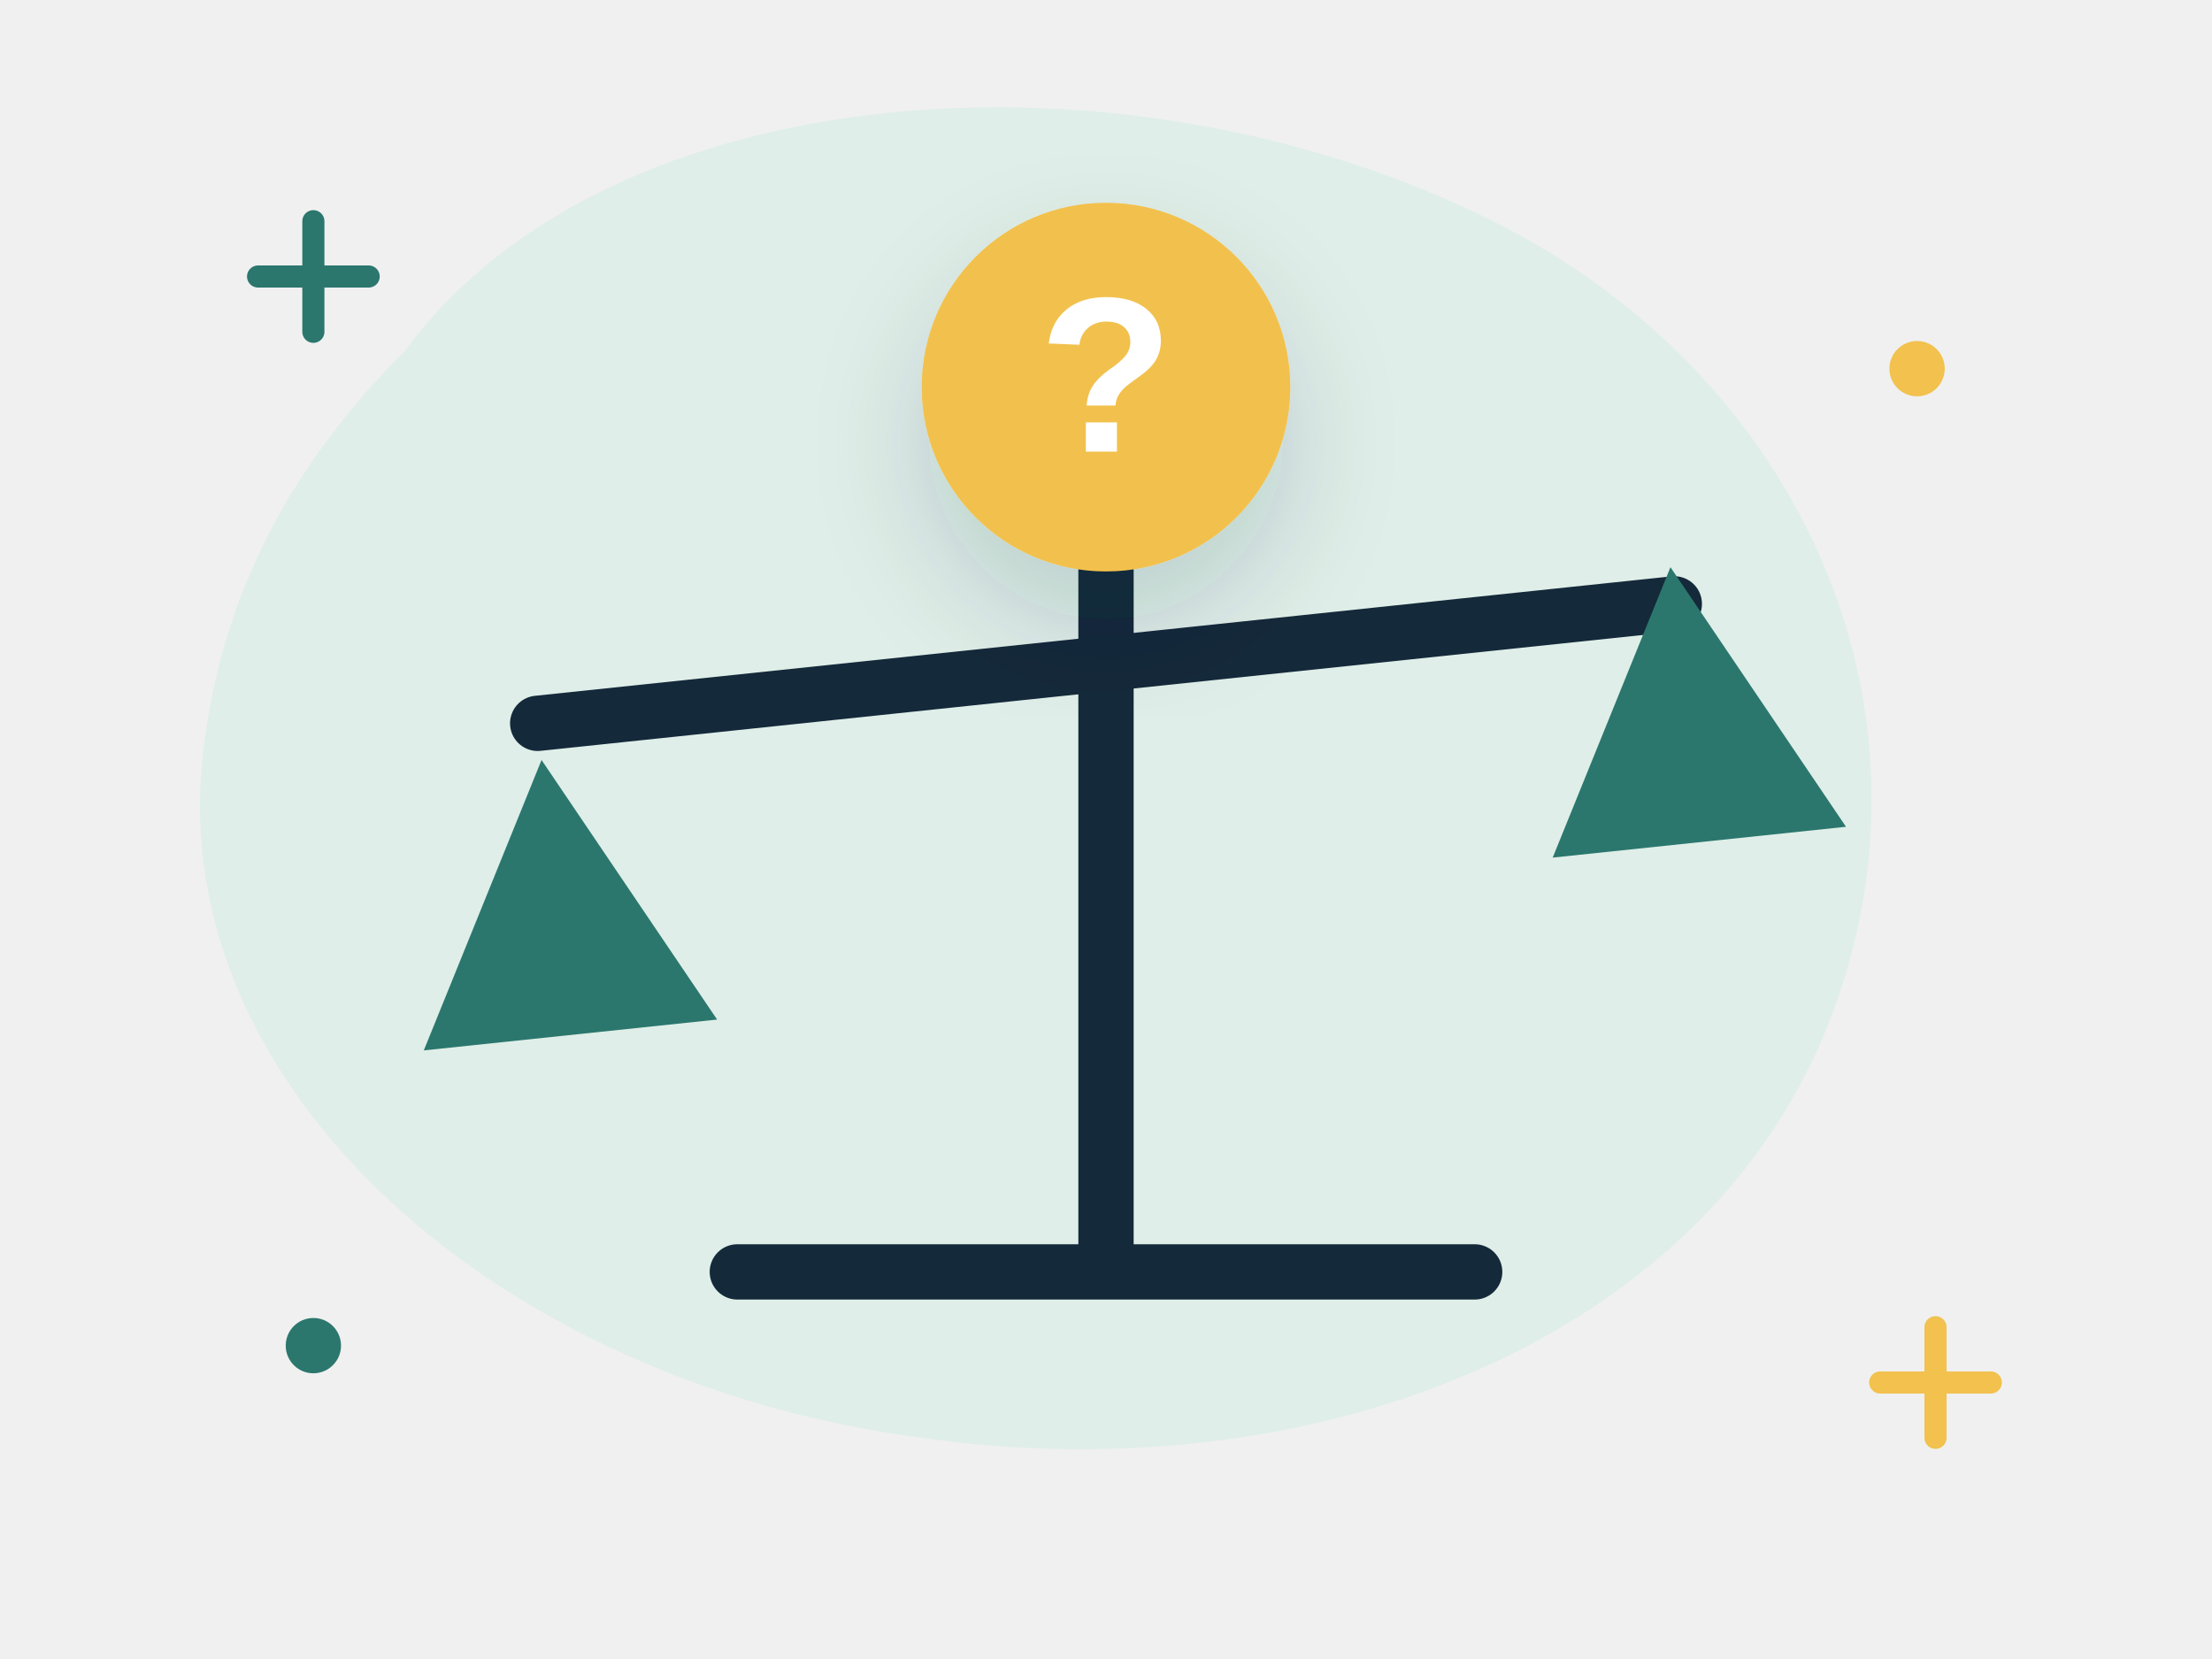
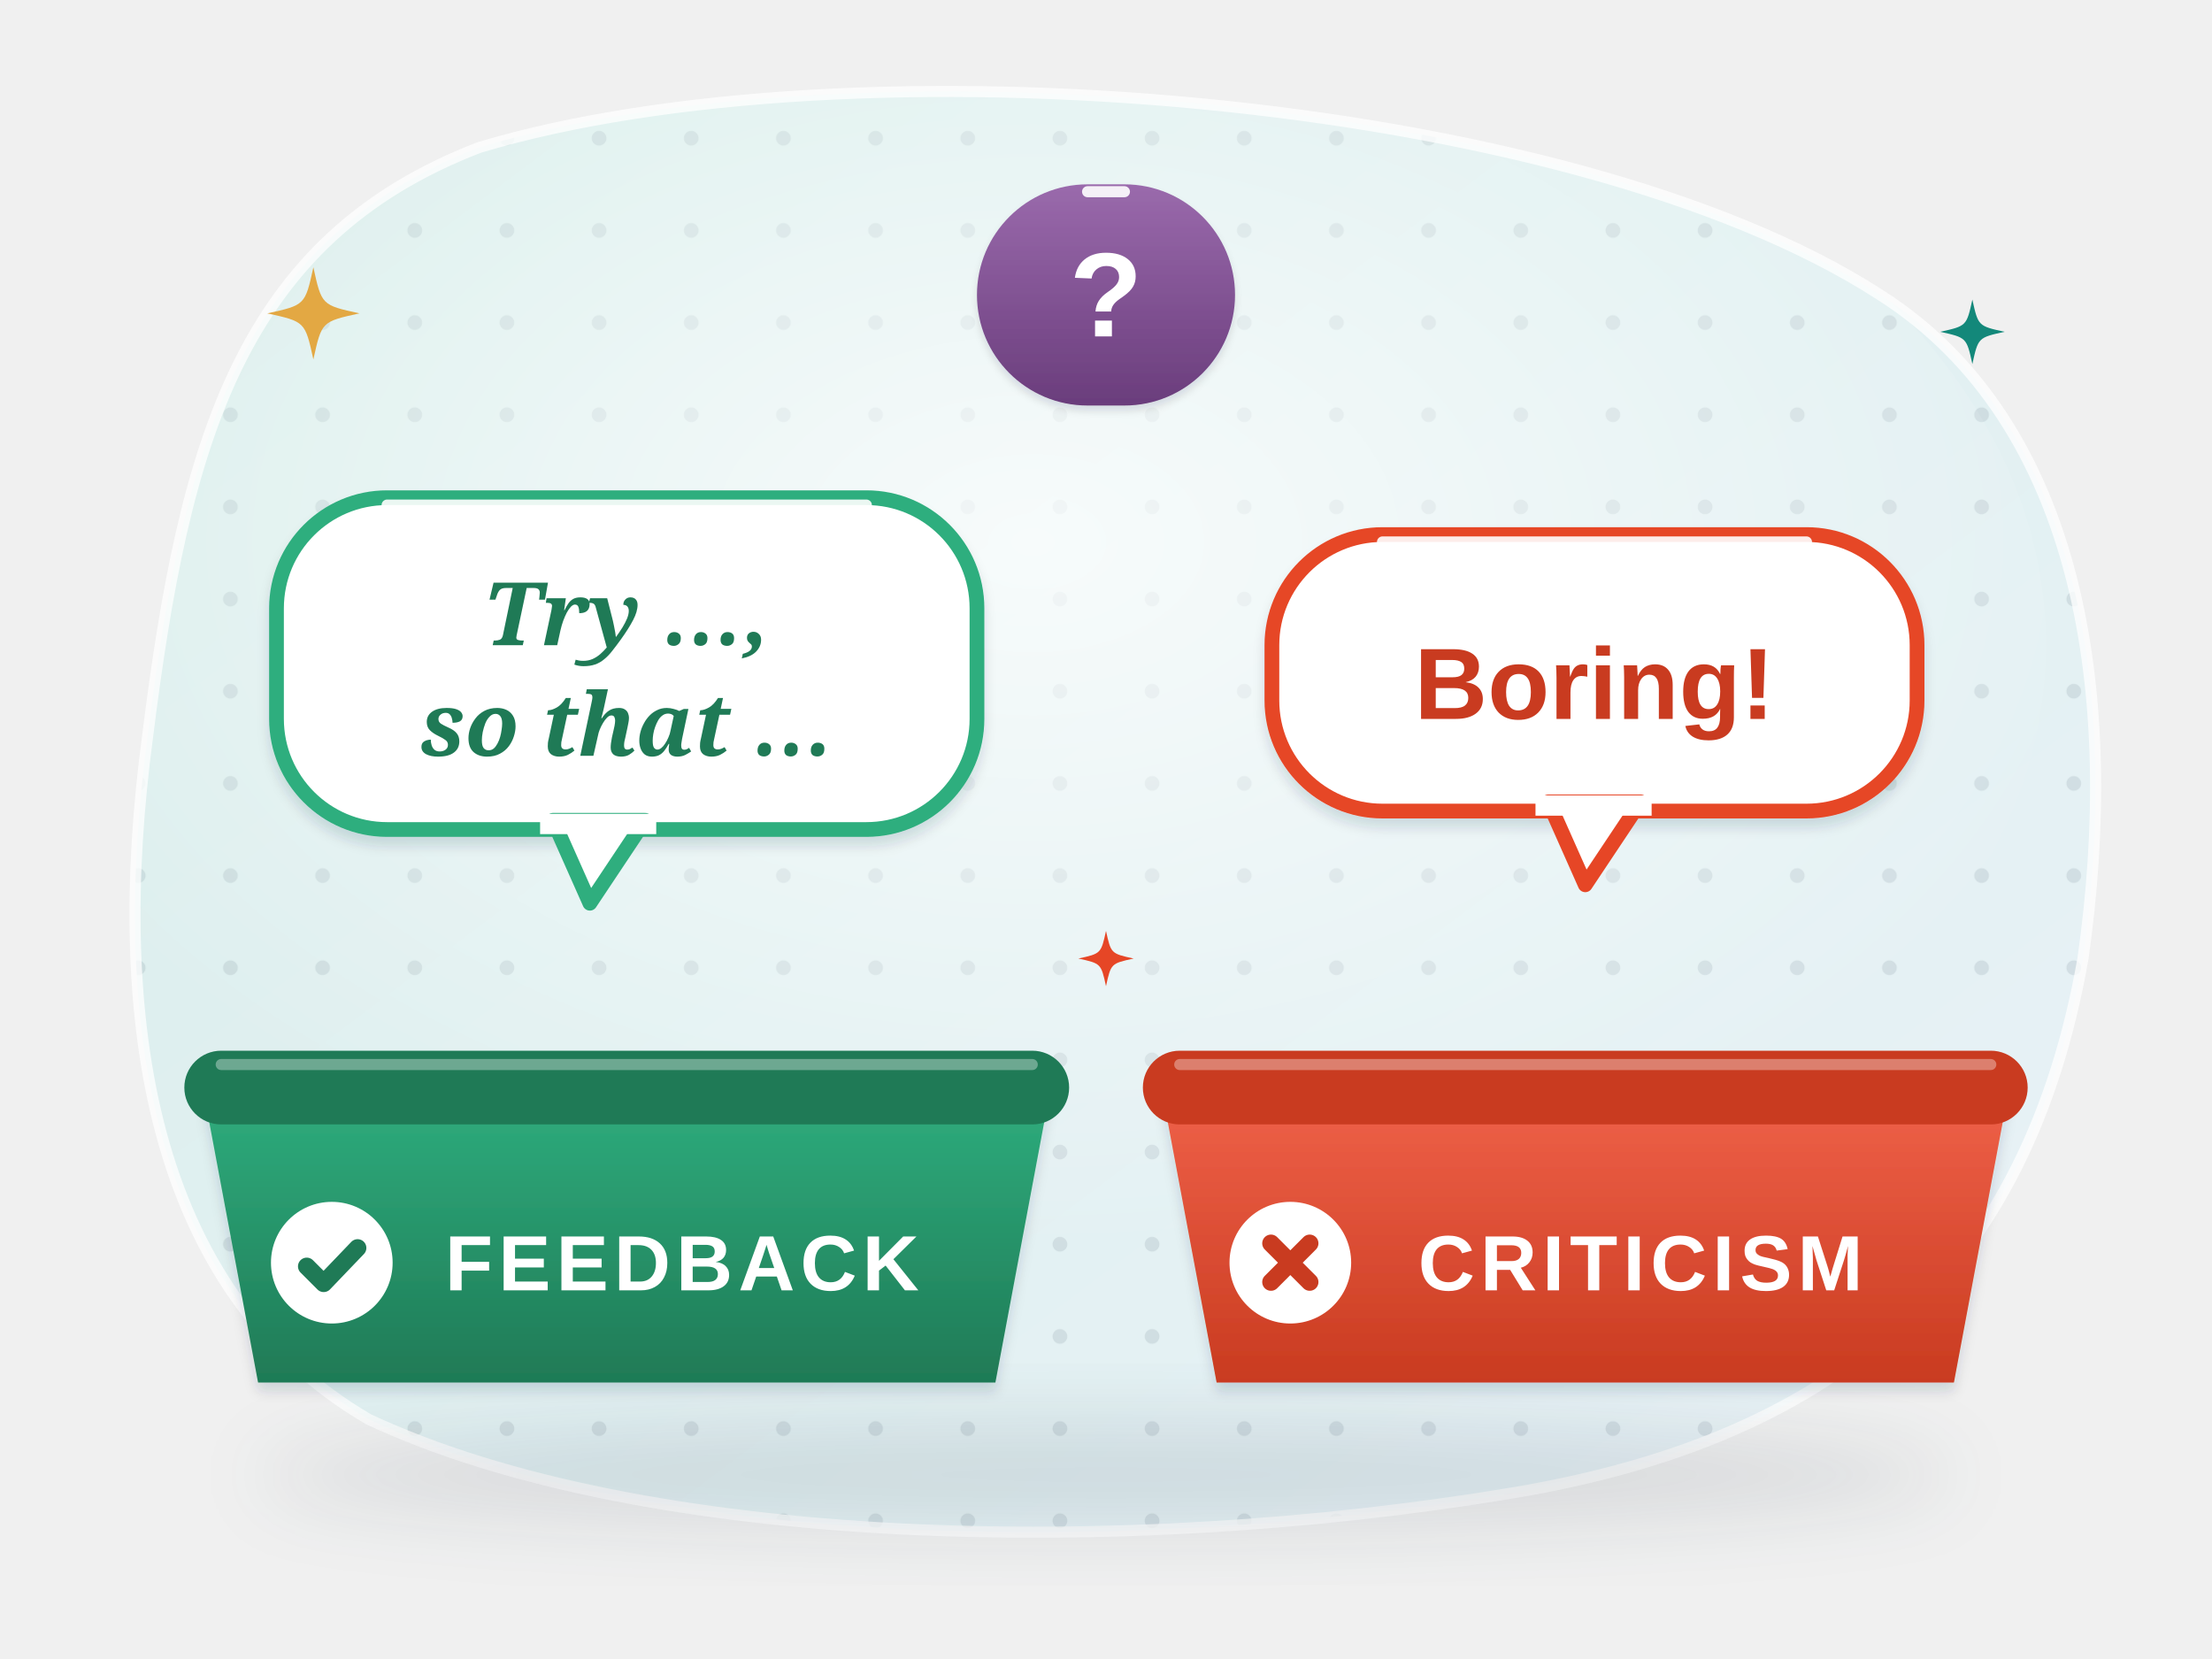
- <svg xmlns="http://www.w3.org/2000/svg" viewBox="0 0 240 180" fill="none" role="img" aria-label="Feedback or criticism?">
-   <style>.fl{animation:fl 5s ease-in-out infinite;transform-box:fill-box;transform-origin:center}.f2{animation-delay:-1.7s}.f3{animation-delay:-3.3s}
- .tw{animation:tw 2.8s ease-in-out infinite;transform-box:fill-box;transform-origin:center}.t2{animation-delay:-1.4s}
- .sp{animation:sp 9s linear infinite;transform-box:fill-box;transform-origin:center}.pu{animation:pu 2.2s ease-in-out infinite;transform-box:fill-box;transform-origin:center}
- .dr{stroke-dasharray:6 8;animation:dr 1.6s linear infinite}.bl{animation:bl 4s infinite;transform-box:fill-box;transform-origin:center}
- .sw{animation:sw 3s ease-in-out infinite;transform-box:fill-box;transform-origin:top center}
- @keyframes fl{0%,100%{transform:translateY(0)}50%{transform:translateY(-6px)}}@keyframes tw{0%,100%{opacity:.3;transform:scale(.7)}50%{opacity:1;transform:scale(1.05)}}
- @keyframes sp{to{transform:rotate(360deg)}}@keyframes pu{0%,100%{transform:scale(1)}15%{transform:scale(1.12)}30%{transform:scale(1)}}
- @keyframes dr{to{stroke-dashoffset:-28}}@keyframes bl{0%,92%,100%{transform:scaleY(1)}95%{transform:scaleY(.1)}}@keyframes sw{50%{transform:rotate(6deg)}}
- @media (prefers-reduced-motion:reduce){*{animation:none!important}}</style>
+ <svg xmlns="http://www.w3.org/2000/svg" viewBox="0 0 240 180" fill="none" role="img" aria-label="Comments about Lena drop into two trays: a helpful Try this, so that comment falls into the green Feedback tray, and a Boring! comment falls into the red Criticism tray">
+   <style>
+ .w13b3-tw{animation:w13b3-tw 3.2s ease-in-out infinite;transform-box:fill-box;transform-origin:center}@keyframes w13b3-tw{0%,100%{opacity:.4;transform:scale(.6)}50%{opacity:1;transform:scale(1)}}.w13b3-fl{animation:w13b3-fl 6s ease-in-out infinite}@keyframes w13b3-fl{50%{transform:translateY(-3px)}}.w13b3-bl{animation:w13b3-bl 5s infinite;transform-box:fill-box;transform-origin:center}@keyframes w13b3-bl{0%,94%,100%{transform:scaleY(1)}97%{transform:scaleY(.1)}}
+ 
+ .w13b3-dropL{animation:w13b3-dropL 5s ease-in-out infinite}@keyframes w13b3-dropL{0%,100%{transform:translateY(-5px)}50%{transform:translateY(3px)}}
+ .w13b3-dropR{animation:w13b3-dropR 5s ease-in-out infinite;animation-delay:-2.5s}@keyframes w13b3-dropR{0%,100%{transform:translateY(-5px) rotate(0)}50%{transform:translateY(3px) rotate(2deg)}}
+ @media (prefers-reduced-motion: reduce) { * { animation: none !important; } }
+ </style>
  <defs>
-     <filter id="s" x="-30%" y="-30%" width="160%" height="170%">
-       <feDropShadow dx="0" dy="6" stdDeviation="6" flood-color="#14293a" flood-opacity=".16" />
+     <linearGradient id="w13b3-bg" x1="0" y1="0" x2="1" y2="1">
+       <stop offset="0" stop-color="#d9eeeb" />
+       <stop offset="1" stop-color="#e9f2f7" />
+     </linearGradient>
+     <pattern id="w13b3-dots" width="10" height="10" patternUnits="userSpaceOnUse">
+       <circle cx="5" cy="5" r=".8" fill="#14293a" fill-opacity=".09" />
+     </pattern>
+     <clipPath id="w13b3-clip">
+       <path d="M52 16C92 4 170 10 204 32c22 14 26 44 22 72-6 34-26 52-62 58-42 7-94 6-124-8C16 140 12 110 16 80c4-32 10-54 36-64z" />
+     </clipPath>
+     <radialGradient id="w13b3-glow" cx=".5" cy=".42" r=".55">
+       <stop offset="0" stop-color="#fff" stop-opacity=".75" />
+       <stop offset="1" stop-color="#fff" stop-opacity="0" />
+     </radialGradient>
+     <filter id="w13b3-sh" x="-25%" y="-25%" width="150%" height="170%">
+       <feDropShadow dx="0" dy="4" stdDeviation="4" flood-color="#14293a" flood-opacity=".16" />
+       <feDropShadow dx="0" dy="1" stdDeviation=".6" flood-color="#14293a" flood-opacity=".14" />
    </filter>
+     <filter id="w13b3-sh2" x="-30%" y="-30%" width="160%" height="180%">
+       <feDropShadow dx="0" dy="2" stdDeviation="2" flood-color="#14293a" flood-opacity=".16" />
+       <feDropShadow dx="0" dy=".6" stdDeviation=".4" flood-color="#14293a" flood-opacity=".12" />
+     </filter>
+     <filter id="w13b3-blur" x="-20%" y="-50%" width="140%" height="200%">
+       <feGaussianBlur stdDeviation="4" />
+     </filter>
+     <linearGradient id="w13b3-shine" x1="0" y1="0" x2="0" y2="1">
+       <stop offset="0" stop-color="#fff" stop-opacity=".6" />
+       <stop offset="1" stop-color="#fff" stop-opacity="0" />
+     </linearGradient>
+     <linearGradient id="w13b3-paper" x1="0" y1="0" x2="0" y2="1">
+       <stop offset="0" stop-color="#ffffff" />
+       <stop offset="1" stop-color="#f6efe1" />
+     </linearGradient>
+     <linearGradient id="w13b3-tFEEDBACK" x1="0" y1="0" x2="0" y2="1">
+       <stop offset="0" stop-color="#2fae7e" />
+       <stop offset="1" stop-color="#1f7a56" />
+     </linearGradient>
+     <linearGradient id="w13b3-tCRITICISM" x1="0" y1="0" x2="0" y2="1">
+       <stop offset="0" stop-color="#f0624a" />
+       <stop offset="1" stop-color="#c93b20" />
+     </linearGradient>
+     <linearGradient id="w13b3-q" x1="0" y1="0" x2="0" y2="1">
+       <stop offset="0" stop-color="#9a6aac" />
+       <stop offset="1" stop-color="#6a3d7c" />
+     </linearGradient>
  </defs>
-   <path d="M44 38c22-30 78-34 118-14 34 17 50 54 36 88-14 34-56 50-98 44C54 150 18 118 22 82c2-18 10-32 22-44z" fill="#dfeee8" />
-   <path class="tw" d="M28 30h12m-6-6v12" stroke="#2b776e" stroke-width="2.4" stroke-linecap="round" />
-   <path class="tw t2" d="M204 150h12m-6-6v12" stroke="#f2c14e" stroke-width="2.4" stroke-linecap="round" />
-   <circle class="tw t2" cx="208" cy="40" r="3" fill="#f2c14e" />
-   <circle class="tw" cx="34" cy="146" r="3" fill="#2b776e" />
-   <path d="M120 42v96M80 138h80" stroke="#14293a" stroke-width="6" stroke-linecap="round" />
-   <g class="sw">
-     <path d="M58 72h124" stroke="#14293a" stroke-width="6" stroke-linecap="round" transform="rotate(-6 120 72)" />
-     <path d="M58 76l-16 30h32zM182 68l-16 30h32z" fill="#2b776e" transform="rotate(-6 120 72)" />
+   <path d="M52 16C92 4 170 10 204 32c22 14 26 44 22 72-6 34-26 52-62 58-42 7-94 6-124-8C16 140 12 110 16 80c4-32 10-54 36-64z" fill="url(#w13b3-bg)" />
+   <g clip-path="url(#w13b3-clip)">
+     <rect width="240" height="180" fill="url(#w13b3-dots)" />
+     <ellipse cx="112" cy="70" rx="110" ry="70" fill="url(#w13b3-glow)" />
  </g>
-   <g transform="translate(120 42)" filter="url(#s)">
-     <g class="pu">
-       <circle r="20" fill="#f2c14e" />
-       <text x="0" y="7" font-family="'Manrope', 'Helvetica Neue', Arial, sans-serif" font-weight="800" font-size="24" fill="#fff" text-anchor="middle">?</text>
+   <path d="M52 16C92 4 170 10 204 32c22 14 26 44 22 72-6 34-26 52-62 58-42 7-94 6-124-8C16 140 12 110 16 80c4-32 10-54 36-64z" fill="none" stroke="#fff" stroke-opacity=".75" stroke-width="1.2" />
+   <ellipse cx="120" cy="160" rx="92" ry="6" fill="#14293a" opacity=".11" filter="url(#w13b3-blur)" />
+   <path d="M22 118h92l-6 32h-80z" fill="url(#w13b3-tFEEDBACK)" filter="url(#w13b3-sh)" />
+   <rect x="20" y="114" width="96" height="8" rx="4" fill="#1f7a56" />
+   <path d="M24 115.5h88" stroke="#fff" stroke-opacity=".35" stroke-width="1.2" stroke-linecap="round" />
+   <text x="74" y="140" font-family="'Helvetica Neue', Arial, sans-serif" font-size="8.5" font-weight="700" fill="#fff" text-anchor="middle" letter-spacing="0.6">FEEDBACK</text>
+   <circle cx="36" cy="137" r="6.6" fill="#fff" />
+   <path d="M33.28 137.4l1.84 1.84 3.68 -3.84" fill="none" stroke="#1f7a56" stroke-width="1.9" stroke-linecap="round" stroke-linejoin="round" />
+   <path d="M126 118h92l-6 32h-80z" fill="url(#w13b3-tCRITICISM)" filter="url(#w13b3-sh)" />
+   <rect x="124" y="114" width="96" height="8" rx="4" fill="#c93b20" />
+   <path d="M128 115.5h88" stroke="#fff" stroke-opacity=".35" stroke-width="1.2" stroke-linecap="round" />
+   <text x="178" y="140" font-family="'Helvetica Neue', Arial, sans-serif" font-size="8.5" font-weight="700" fill="#fff" text-anchor="middle" letter-spacing="0.6">CRITICISM</text>
+   <circle cx="140" cy="137" r="6.6" fill="#fff" />
+   <path d="M137.9 134.9l4.2 4.2M142.1 134.9l-4.2 4.2" fill="none" stroke="#c93b20" stroke-width="1.9" stroke-linecap="round" />
+   <g class="w13b3-dropL">
+     <g filter="url(#w13b3-sh)">
+       <rect x="30" y="54" width="76" height="36" rx="12" fill="#fff" stroke="#2fae7e" stroke-width="1.6" />
    </g>
+     <path d="M42 54.8h52" stroke="#fff" stroke-width="1.2" stroke-linecap="round" opacity=".9" />
+     <path d="M60 89l4 9 6-9z" fill="#fff" stroke="#2fae7e" stroke-width="1.6" stroke-linejoin="round" />
+     <path d="M58.6 89.4h12.6" stroke="#fff" stroke-width="2.2" />
+     <text x="68" y="70" font-family="Georgia, serif" font-size="9.5" font-weight="700" fill="#1f7a56" text-anchor="middle" font-style="italic">Try …,</text>
+     <text x="68" y="82" font-family="Georgia, serif" font-size="9.5" font-weight="700" fill="#1f7a56" text-anchor="middle" font-style="italic">so that …</text>
  </g>
+   <g class="w13b3-dropR">
+     <g filter="url(#w13b3-sh)">
+       <rect x="138" y="58" width="70" height="30" rx="12" fill="#fff" stroke="#e64626" stroke-width="1.6" />
+     </g>
+     <path d="M150 58.8h46" stroke="#fff" stroke-width="1.2" stroke-linecap="round" opacity=".9" />
+     <path d="M168 87l4 9 6-9z" fill="#fff" stroke="#e64626" stroke-width="1.6" stroke-linejoin="round" />
+     <path d="M166.6 87.4h12.6" stroke="#fff" stroke-width="2.2" />
+     <text x="173" y="78" font-family="'Helvetica Neue', Arial, sans-serif" font-size="11" font-weight="700" fill="#c93b20" text-anchor="middle">Boring!</text>
+   </g>
+   <g class="w13b3-fl">
+     <g filter="url(#w13b3-sh2)">
+       <rect x="106" y="20" width="28" height="24" rx="12" fill="url(#w13b3-q)" />
+     </g>
+     <path d="M118 20.8h4" stroke="#fff" stroke-width="1.2" stroke-linecap="round" opacity=".9" />
+     <text x="120" y="36.5" font-family="'Helvetica Neue', Arial, sans-serif" font-size="13" font-weight="700" fill="#fff" text-anchor="middle">?</text>
+   </g>
+   <path class="w13b3-tw" d="M34 29C34.9 33.1 34.9 33.1 39 34C34.9 34.9 34.9 34.9 34 39C33.1 34.9 33.1 34.9 29 34C33.1 33.1 33.1 33.1 34 29z" fill="#e3a843" />
+   <path class="w13b3-tw" style="animation-delay:-1.3s" d="M214 32.5C214.63 35.37 214.63 35.37 217.5 36C214.63 36.63 214.63 36.63 214 39.5C213.37 36.63 213.37 36.63 210.5 36C213.37 35.37 213.37 35.37 214 32.5z" fill="#13887a" />
+   <path class="w13b3-tw" style="animation-delay:-2.2s" d="M120 101C120.54 103.46 120.54 103.46 123 104C120.54 104.54 120.54 104.54 120 107C119.46 104.54 119.46 104.54 117 104C119.46 103.46 119.46 103.46 120 101z" fill="#e64626" />
</svg>
